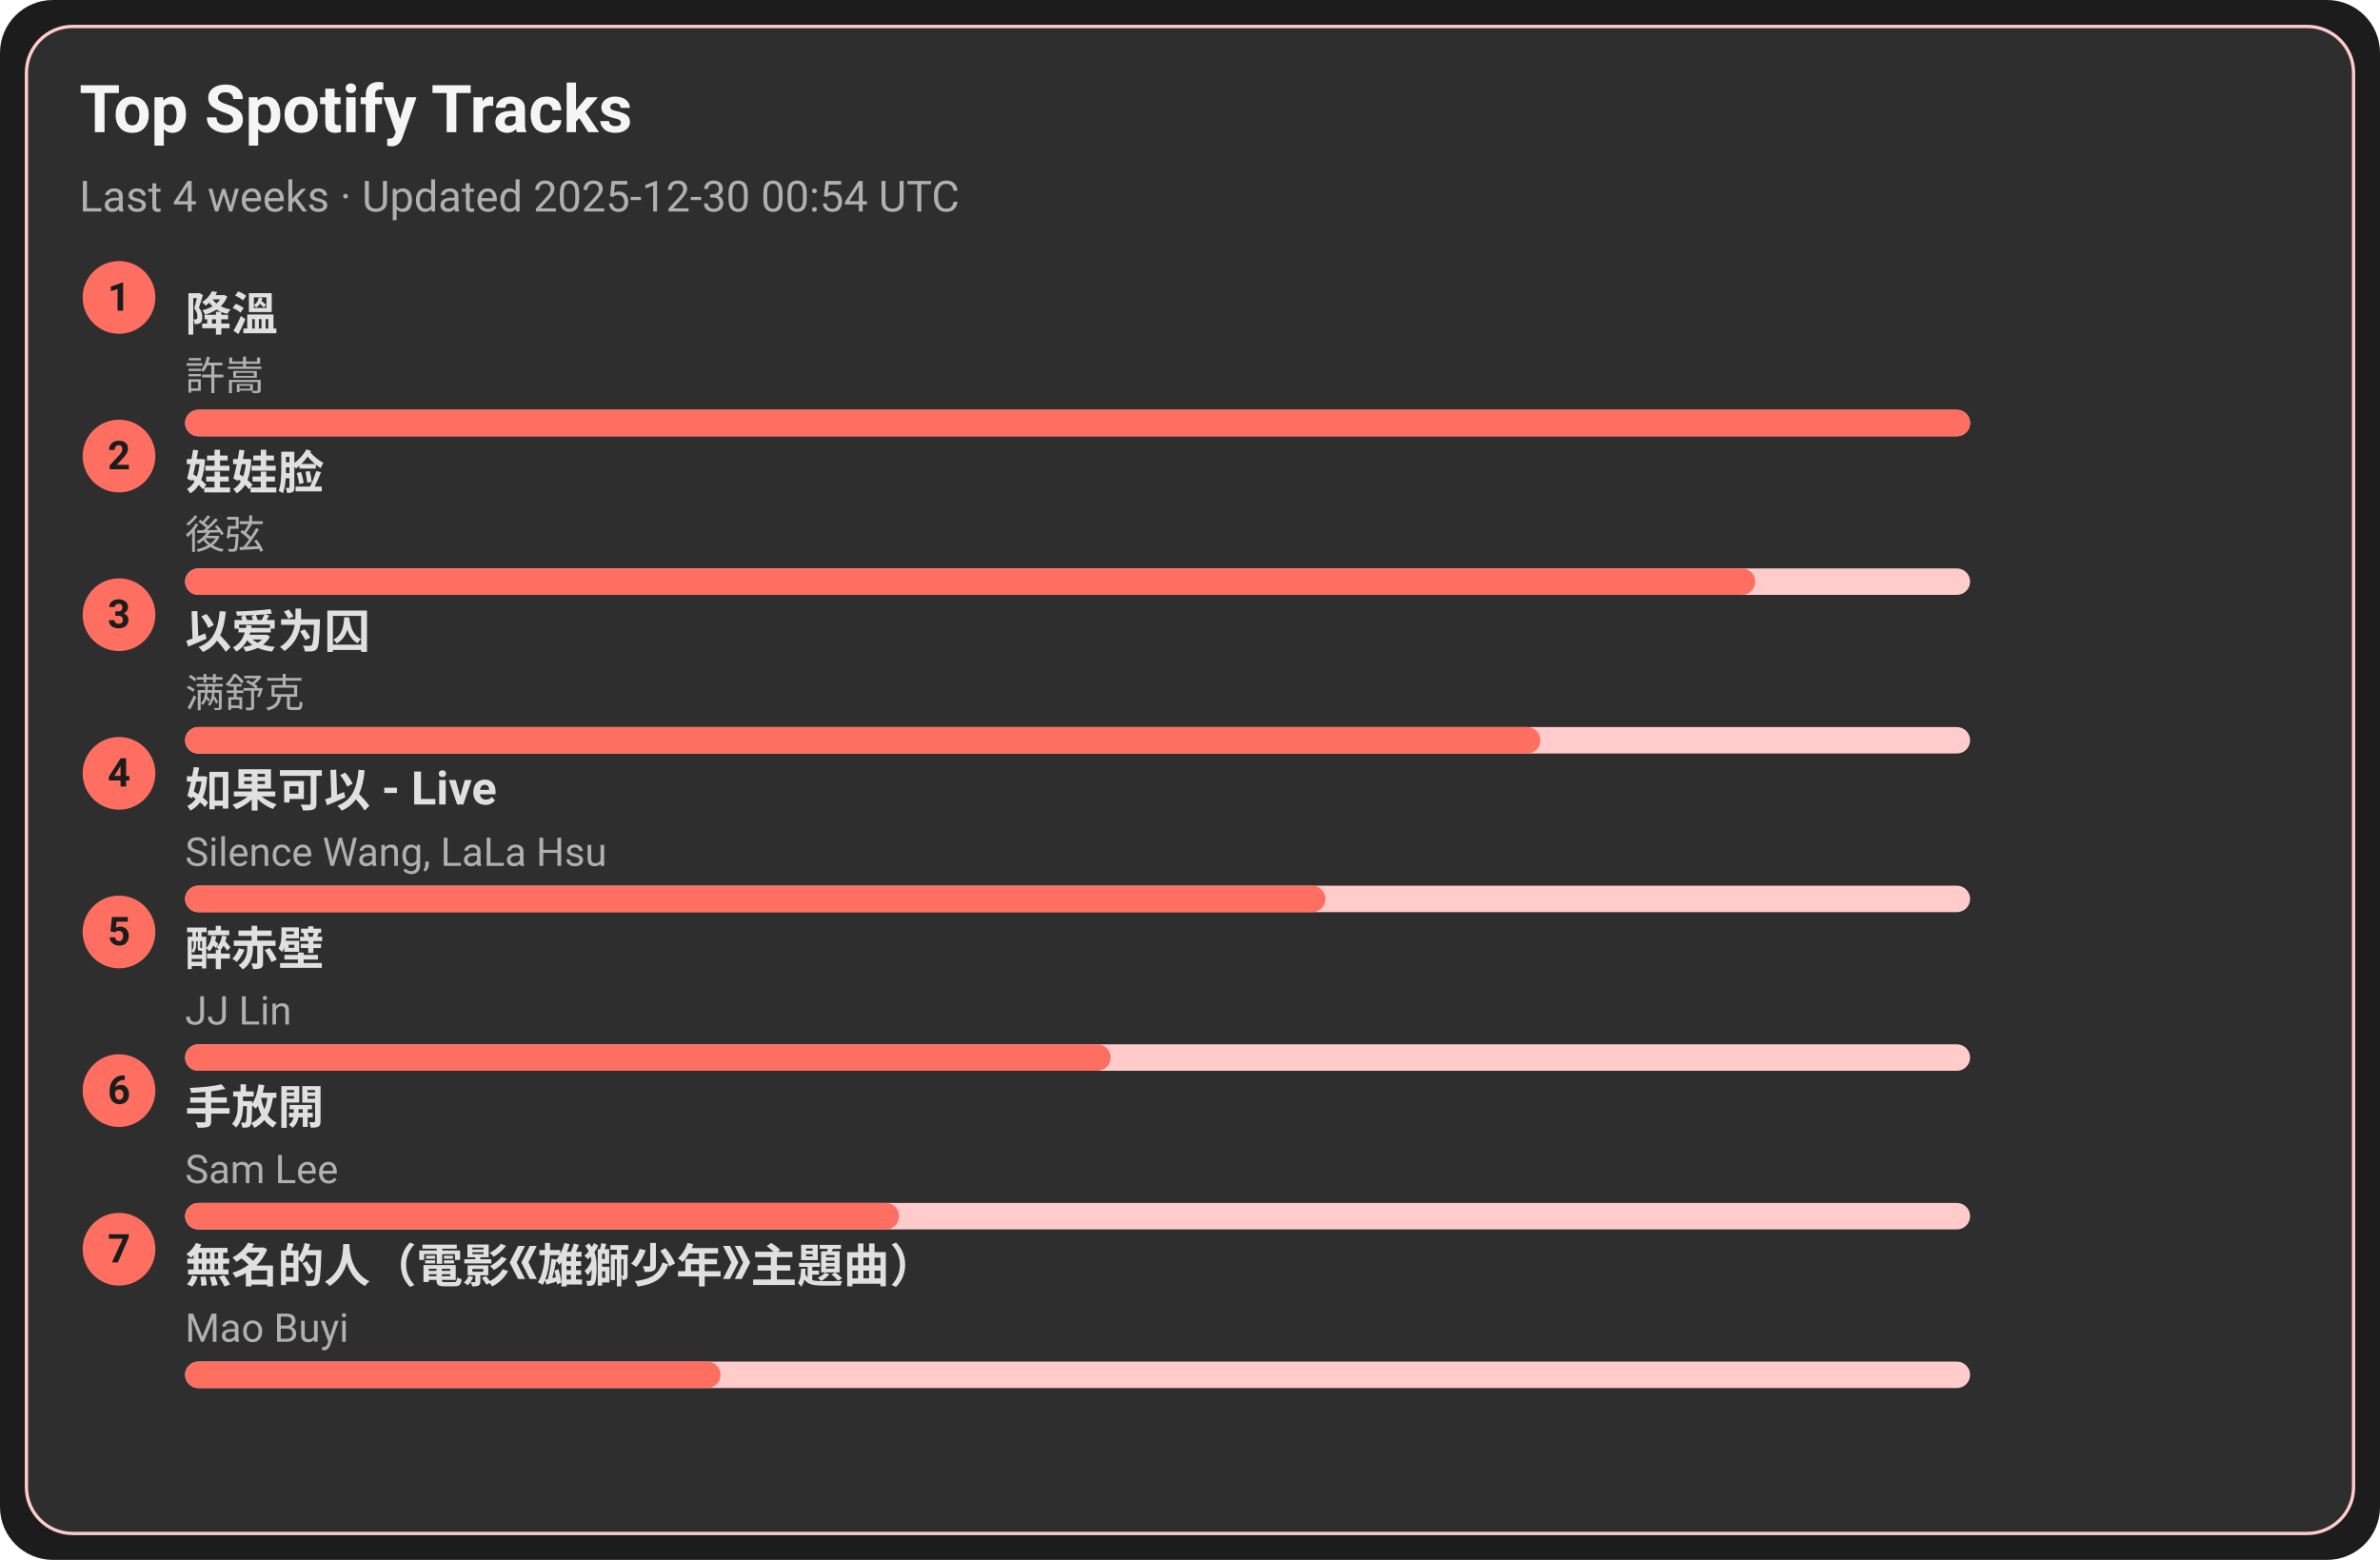
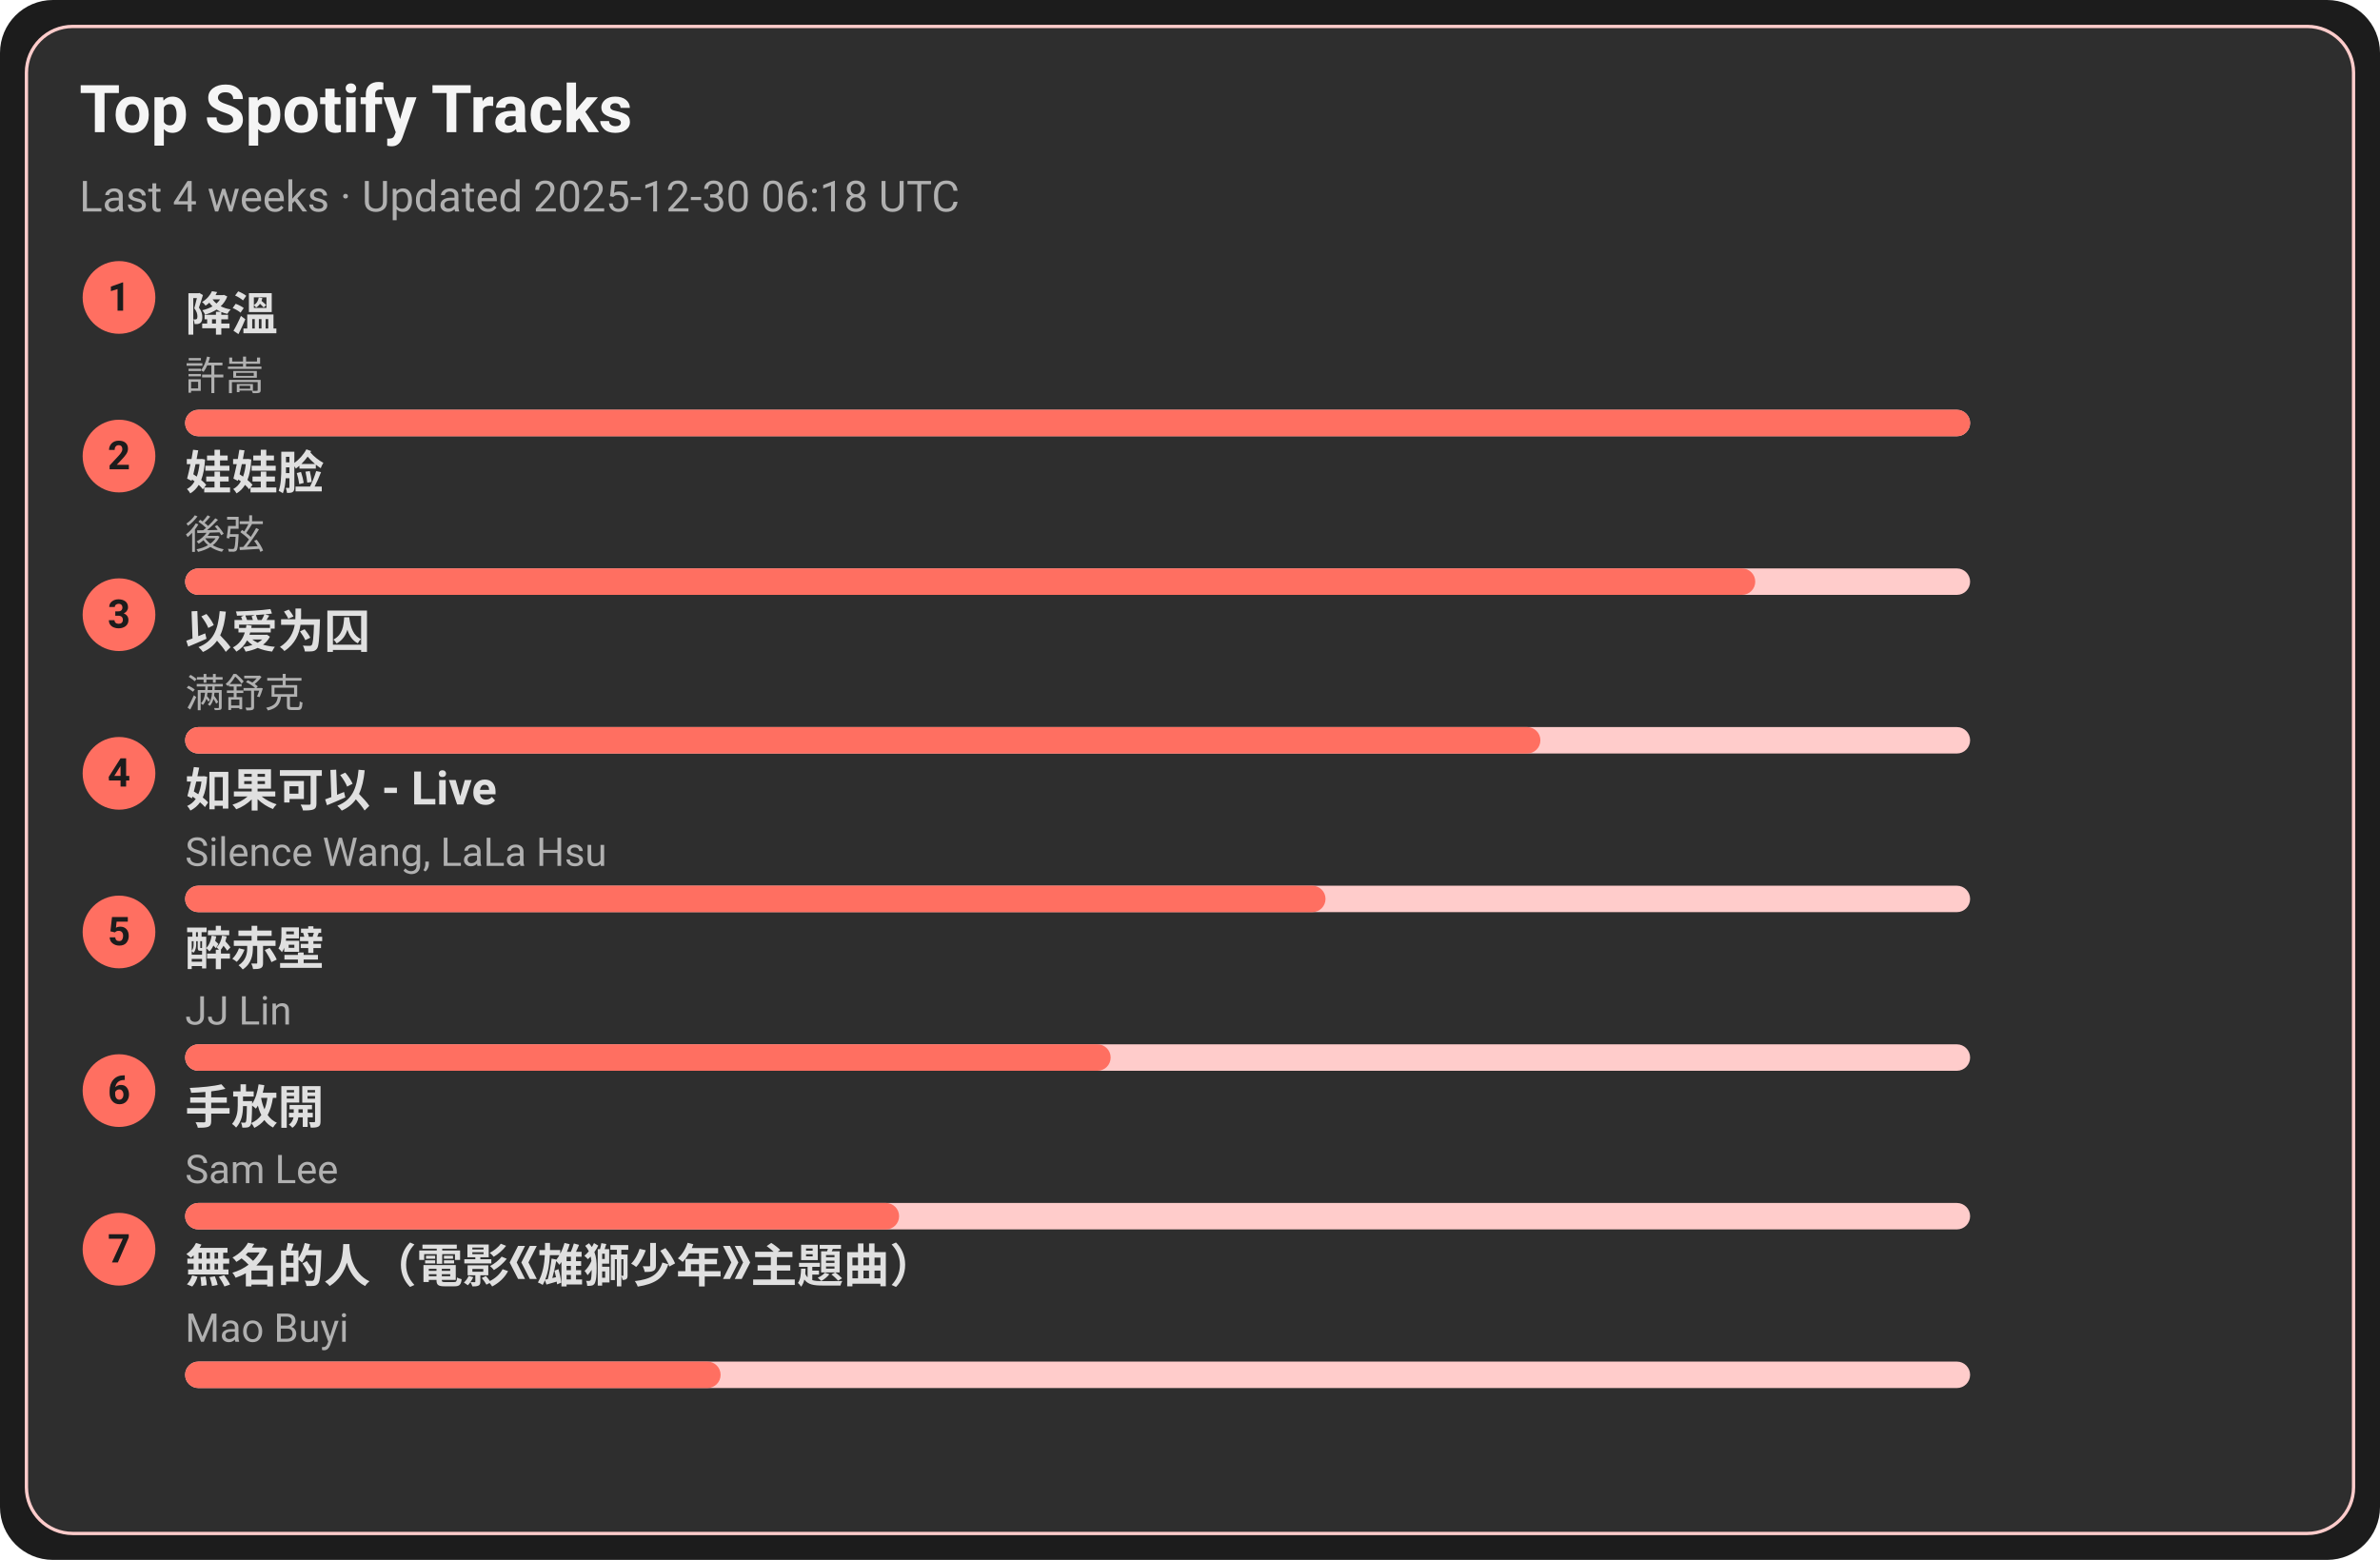
<svg xmlns="http://www.w3.org/2000/svg" width="720" height="472" viewBox="0 0 720 472">
  <style>text{font-family:-apple-system,BlinkMacSystemFont,Segoe UI,Roboto,Ubuntu,Helvetica Neue,Arial,Noto Sans,sans-serif}</style>
  <rect width="720" height="472" rx="16" fill="#1c1c1c" />
  <rect x="8" y="8" width="704" height="456" rx="14" fill="#2e2e2e" stroke="#ffcccb" />
  <text x="24" y="40" font-size="20" fill="#f5f5f5" font-weight="600">Top Spotify Tracks</text>
-   <text x="24" y="64" font-size="13" fill="#b0b0b0">Last 4 weeks · Updated 2025-12-30 00:54 UTC</text>
+   <text x="24" y="64" font-size="13" fill="#b0b0b0">Last 4 weeks · Updated 2025-12-30 06:18 UTC</text>
  <circle cx="36" cy="90" r="11" fill="#ff6f61" />
  <text x="36" y="94" text-anchor="middle" font-size="12" fill="#1c1c1c" font-weight="700">1</text>
  <a href="https://open.spotify.com/track/2q9uhrOfyOnBa3oWR1PfYT" target="_blank" rel="noopener noreferrer">
    <text x="56" y="100" font-size="14" fill="#e0e0e0" font-weight="600">降溫</text>
  </a>
  <text x="56" y="118" font-size="12" fill="#b0b0b0">許嵩</text>
  <rect x="56" y="124" width="540" height="8" rx="4" fill="#ffcccb" />
  <rect x="56" y="124" width="540" height="8" rx="4" fill="#ff6f61" />
  <circle cx="36" cy="138" r="11" fill="#ff6f61" />
  <text x="36" y="142" text-anchor="middle" font-size="12" fill="#1c1c1c" font-weight="700">2</text>
  <a href="https://open.spotify.com/track/08ouEICweFmqfgPJnRIQkE" target="_blank" rel="noopener noreferrer">
    <text x="56" y="148" font-size="14" fill="#e0e0e0" font-weight="600">娃娃脸</text>
  </a>
  <text x="56" y="166" font-size="12" fill="#b0b0b0">後弦</text>
  <rect x="56" y="172" width="540" height="8" rx="4" fill="#ffcccb" />
  <rect x="56" y="172" width="475" height="8" rx="4" fill="#ff6f61" />
  <circle cx="36" cy="186" r="11" fill="#ff6f61" />
  <text x="36" y="190" text-anchor="middle" font-size="12" fill="#1c1c1c" font-weight="700">3</text>
  <a href="https://open.spotify.com/track/0RW2LEfGQK5BaIho6sSLqf" target="_blank" rel="noopener noreferrer">
    <text x="56" y="196" font-size="14" fill="#e0e0e0" font-weight="600">以爱为囚</text>
  </a>
  <text x="56" y="214" font-size="12" fill="#b0b0b0">满舒克</text>
  <rect x="56" y="220" width="540" height="8" rx="4" fill="#ffcccb" />
  <rect x="56" y="220" width="410" height="8" rx="4" fill="#ff6f61" />
  <circle cx="36" cy="234" r="11" fill="#ff6f61" />
  <text x="36" y="238" text-anchor="middle" font-size="12" fill="#1c1c1c" font-weight="700">4</text>
  <a href="https://open.spotify.com/track/6IF65dJzfmPcX7jwDegwoo" target="_blank" rel="noopener noreferrer">
    <text x="56" y="244" font-size="14" fill="#e0e0e0" font-weight="600">如果可以 - Live</text>
  </a>
  <text x="56" y="262" font-size="12" fill="#b0b0b0">Silence Wang, LaLa Hsu</text>
  <rect x="56" y="268" width="540" height="8" rx="4" fill="#ffcccb" />
  <rect x="56" y="268" width="345" height="8" rx="4" fill="#ff6f61" />
  <circle cx="36" cy="282" r="11" fill="#ff6f61" />
  <text x="36" y="286" text-anchor="middle" font-size="12" fill="#1c1c1c" font-weight="700">5</text>
  <a href="https://open.spotify.com/track/69lAYqbyHL1A0gctdLd9WV" target="_blank" rel="noopener noreferrer">
    <text x="56" y="292" font-size="14" fill="#e0e0e0" font-weight="600">醉赤壁</text>
  </a>
  <text x="56" y="310" font-size="12" fill="#b0b0b0">JJ Lin</text>
  <rect x="56" y="316" width="540" height="8" rx="4" fill="#ffcccb" />
  <rect x="56" y="316" width="280" height="8" rx="4" fill="#ff6f61" />
  <circle cx="36" cy="330" r="11" fill="#ff6f61" />
  <text x="36" y="334" text-anchor="middle" font-size="12" fill="#1c1c1c" font-weight="700">6</text>
  <a href="https://open.spotify.com/track/2Dd9EXYXI2NNrLG61OtWQv" target="_blank" rel="noopener noreferrer">
    <text x="56" y="340" font-size="14" fill="#e0e0e0" font-weight="600">手放開</text>
  </a>
  <text x="56" y="358" font-size="12" fill="#b0b0b0">Sam Lee</text>
  <rect x="56" y="364" width="540" height="8" rx="4" fill="#ffcccb" />
  <rect x="56" y="364" width="216" height="8" rx="4" fill="#ff6f61" />
  <circle cx="36" cy="378" r="11" fill="#ff6f61" />
  <text x="36" y="382" text-anchor="middle" font-size="12" fill="#1c1c1c" font-weight="700">7</text>
  <a href="https://open.spotify.com/track/72kP6AJqsEeSLkO640Tu7F" target="_blank" rel="noopener noreferrer">
    <text x="56" y="388" font-size="14" fill="#e0e0e0" font-weight="600">無名的人（電影《雄獅少年》主題曲）</text>
  </a>
  <text x="56" y="406" font-size="12" fill="#b0b0b0">Mao Buyi</text>
  <rect x="56" y="412" width="540" height="8" rx="4" fill="#ffcccb" />
  <rect x="56" y="412" width="162" height="8" rx="4" fill="#ff6f61" />
</svg>
